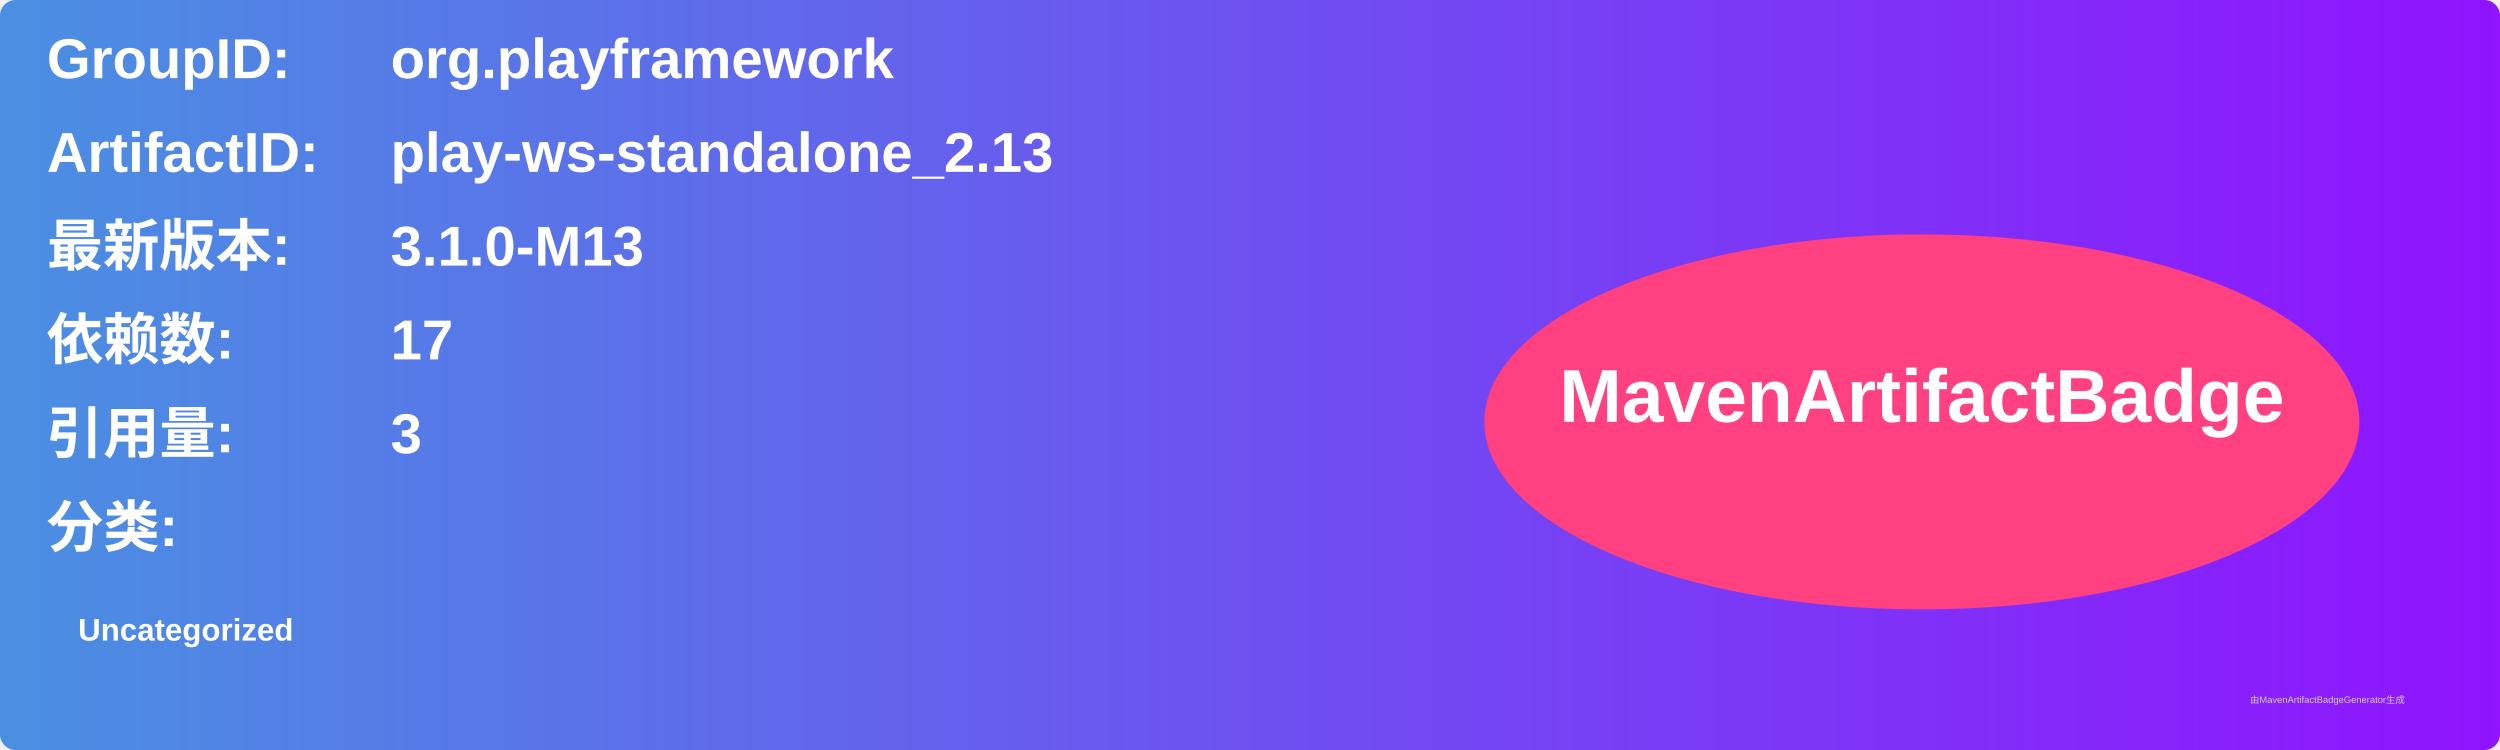
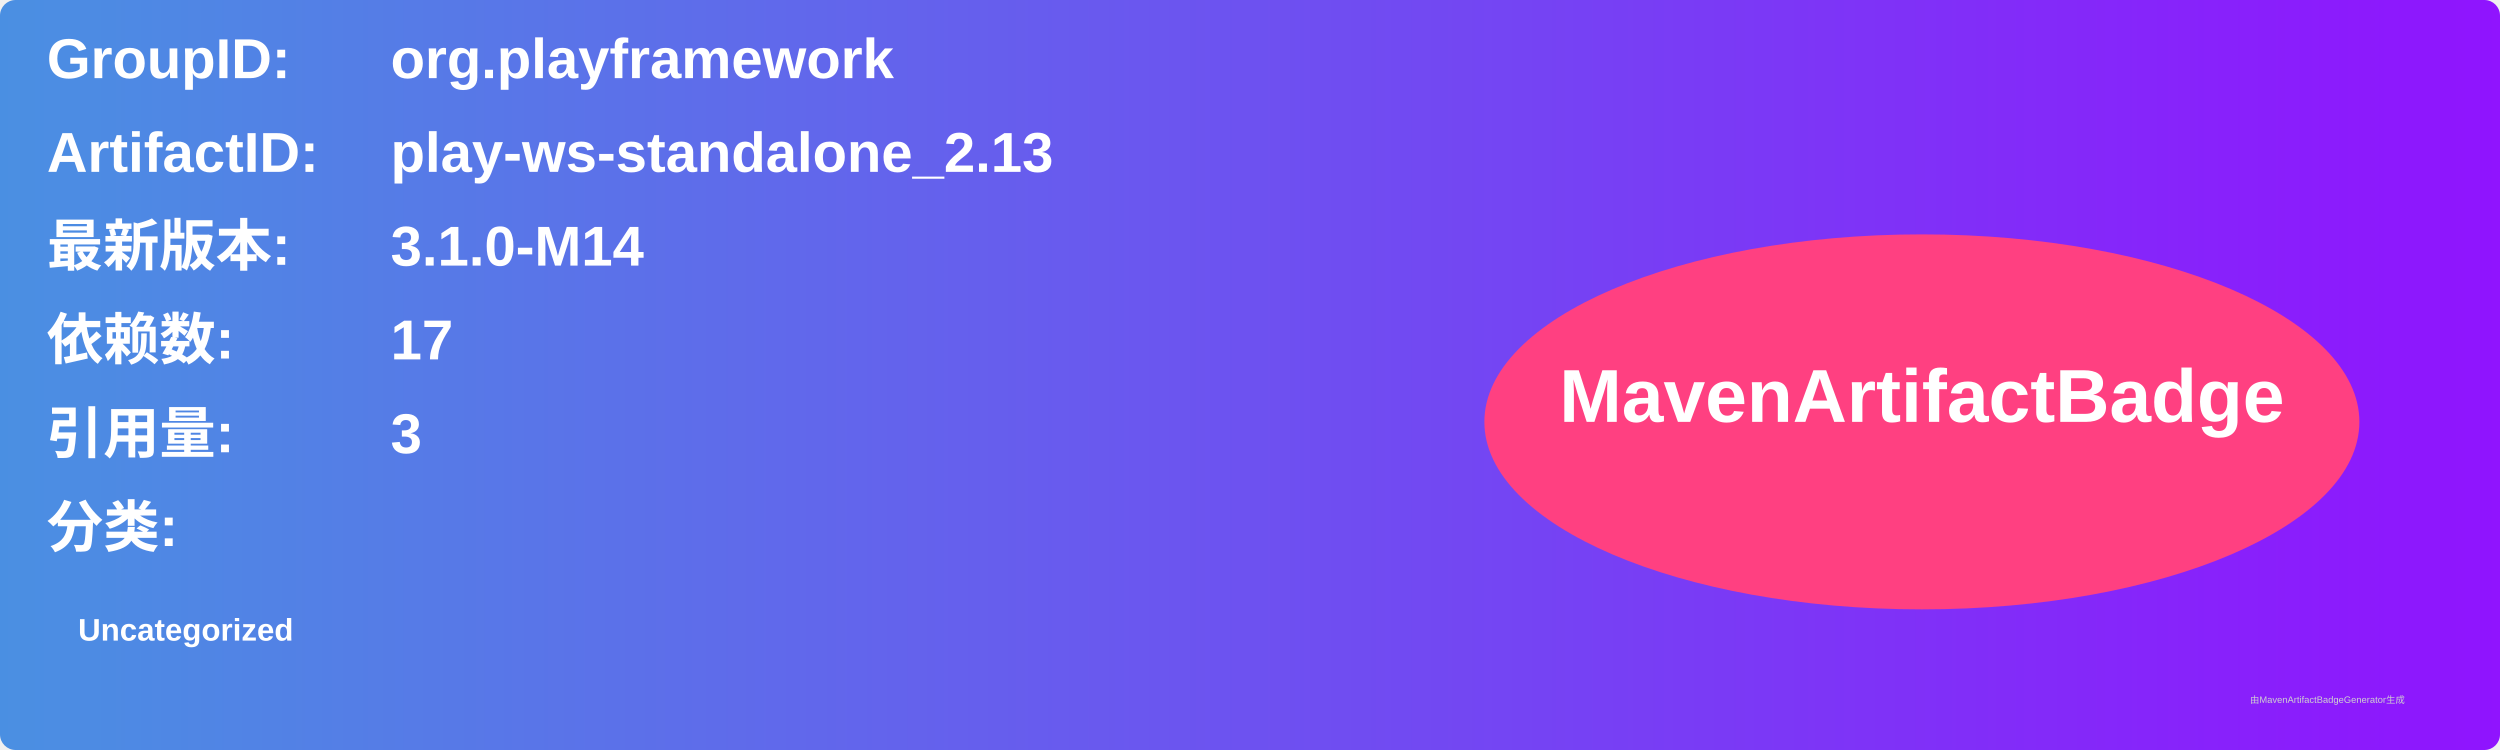
<svg xmlns="http://www.w3.org/2000/svg" width="800" height="240" viewBox="0 0 800 240">
  <linearGradient id="grad" x1="0%" y1="0%" x2="100%" y2="0%">
    <stop offset="0%" stop-color="#4a90e2" />
    <stop offset="100%" stop-color="#9013fe" />
  </linearGradient>
  <rect width="100%" height="100%" rx="5" ry="5" fill="url(#grad)" />
  <g transform="translate(15, 15)">
    <text x="0" y="10" font-family="Arial" font-size="18" fill="white" font-weight="bold" width="260">GroupID:</text>
    <text x="110" y="10" font-family="Arial" font-size="18" fill="white" font-weight="bold" width="460">org.playframework</text>
    <text x="0" y="40" font-family="Arial" font-size="18" fill="white" font-weight="bold" width="260">ArtifactID:</text>
    <text x="110" y="40" font-family="Arial" font-size="18" fill="white" font-weight="bold" width="460">play-ws-standalone_2.13</text>
    <text x="0" y="70" font-family="Arial" font-size="18" fill="white" font-weight="bold">最新版本:</text>
    <text x="110" y="70" font-family="Arial" font-size="18" fill="white" font-weight="bold">
-       <tspan font-weight="bold">3.1.0-M13</tspan>
+       <tspan font-weight="bold">3.1.0-M14</tspan>
    </text>
    <text x="0" y="100" font-family="Arial" font-size="18" fill="white" font-weight="bold">依赖数: </text>
    <text x="110" y="100" font-family="Arial" font-size="18" fill="white">
      <tspan font-weight="bold">17</tspan>
    </text>
    <text x="0" y="130" font-family="Arial" font-size="18" fill="white" font-weight="bold">引用量: </text>
    <text x="110" y="130" font-family="Arial" font-size="18" fill="white">
      <tspan font-weight="bold">3</tspan>
    </text>
    <text x="0" y="160" font-family="Arial" font-size="18" fill="white" font-weight="bold">分类:</text>
    <text x="10" y="190" font-family="Arial" font-size="10" fill="white">
      <tspan font-weight="bold">Uncategorized</tspan>
    </text>
    <ellipse cx="600" cy="120" rx="140" ry="60" fill="#ff4081" />
    <text x="600" y="120" text-anchor="middle" font-family="Arial" font-size="24" fill="white" font-weight="bold">MavenArtifactBadge</text>
  </g>
  <text x="720" y="225" font-family="Arial" font-size="3" fill="#d0d0d0">由MavenArtifactBadgeGenerator生成</text>
</svg>
